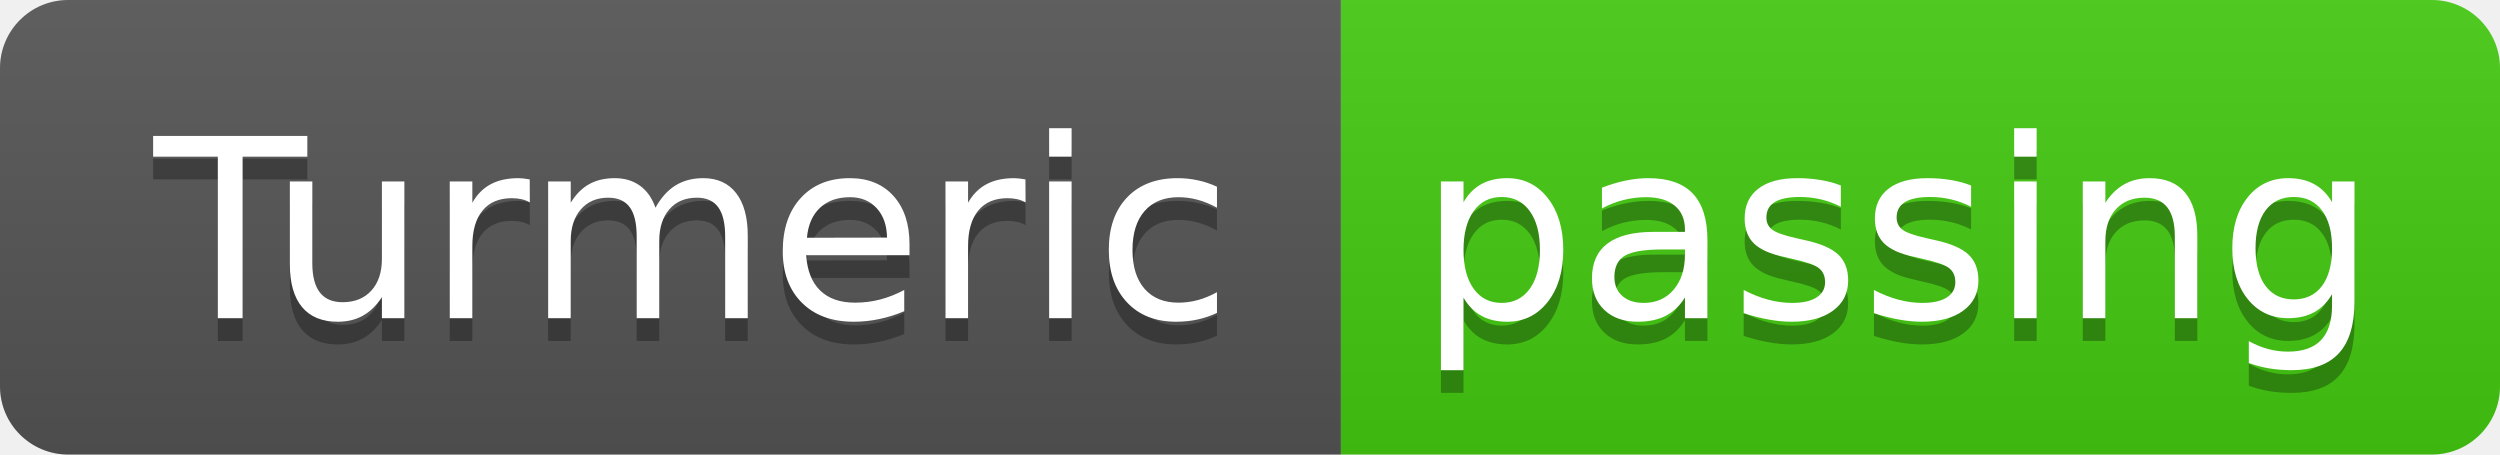
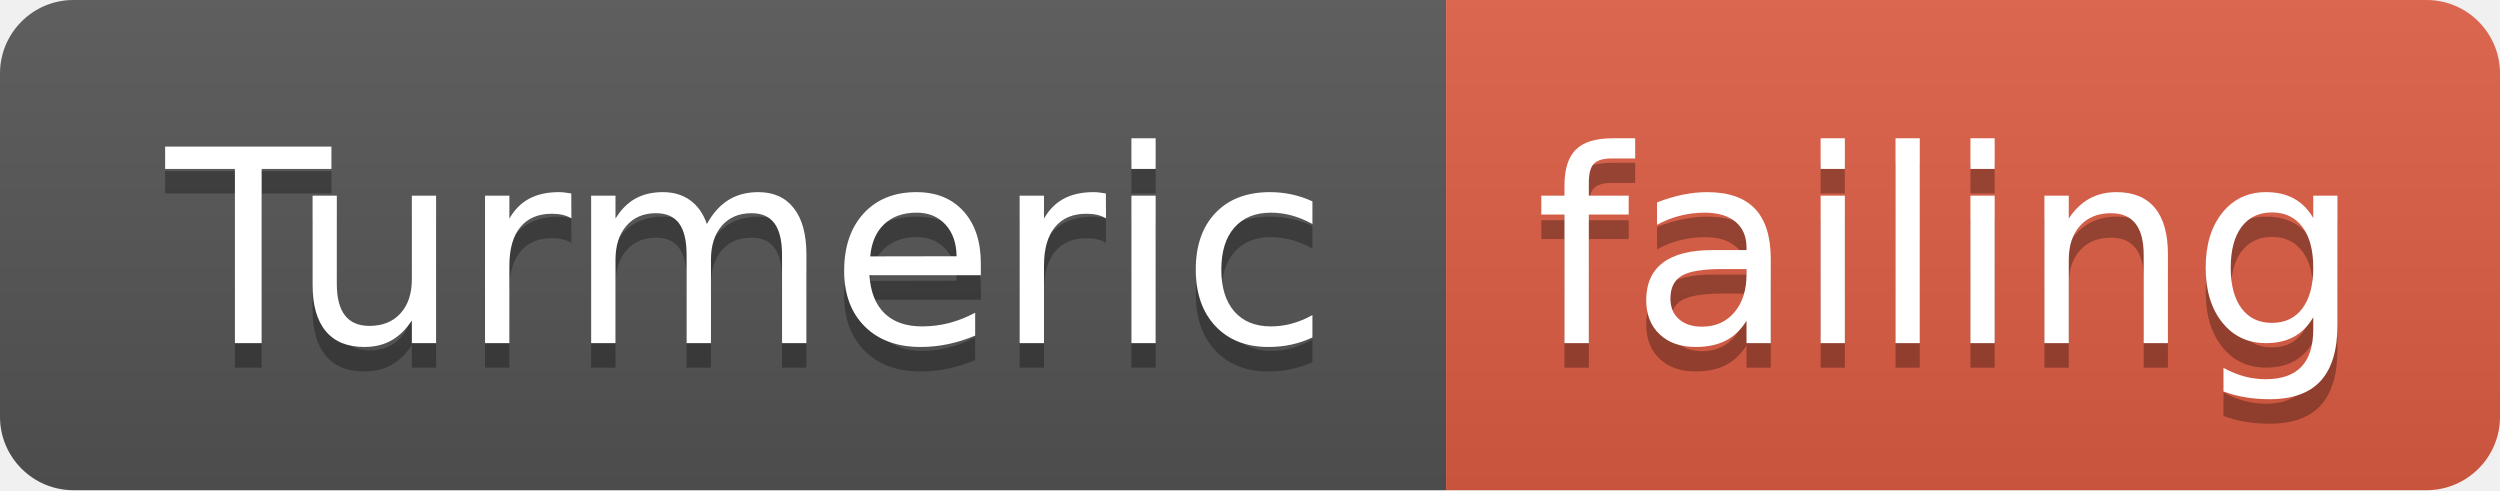
- <svg xmlns="http://www.w3.org/2000/svg" width="110" height="20">
+ <svg xmlns="http://www.w3.org/2000/svg" width="102" height="20">
  <linearGradient id="smooth" x2="0" y2="100%">
    <stop offset="0" stop-color="#bbb" stop-opacity=".1" />
    <stop offset="1" stop-opacity=".1" />
  </linearGradient>
  <clipPath id="round">
-     <rect width="110" height="20" rx="3" fill="#fff" />
+     <rect width="102" height="20" rx="3" fill="#fff" />
  </clipPath>
  <g clip-path="url(#round)">
    <rect width="59" height="20" fill="#555" />
-     <rect x="59" width="51" height="20" fill="#4c1" />
-     <rect width="110" height="20" fill="url(#smooth)" />
+     <rect x="59" width="43" height="20" fill="#e05d44" />
+     <rect width="102" height="20" fill="url(#smooth)" />
  </g>
  <g fill="#fff" text-anchor="middle" font-family="DejaVu Sans,Verdana,Geneva,sans-serif" font-size="110">
    <text x="305" y="150" fill="#010101" fill-opacity=".3" transform="scale(0.1)" textLength="490" lengthAdjust="spacing">Turmeric</text>
    <text x="305" y="140" transform="scale(0.1)" textLength="490" lengthAdjust="spacing">Turmeric</text>
-     <text x="835" y="150" fill="#010101" fill-opacity=".3" transform="scale(0.1)" textLength="410" lengthAdjust="spacing">passing</text>
-     <text x="835" y="140" transform="scale(0.1)" textLength="410" lengthAdjust="spacing">passing</text>
+     <text x="795" y="150" fill="#010101" fill-opacity=".3" transform="scale(0.1)" textLength="330" lengthAdjust="spacing">failing</text>
+     <text x="795" y="140" transform="scale(0.1)" textLength="330" lengthAdjust="spacing">failing</text>
  </g>
</svg>
